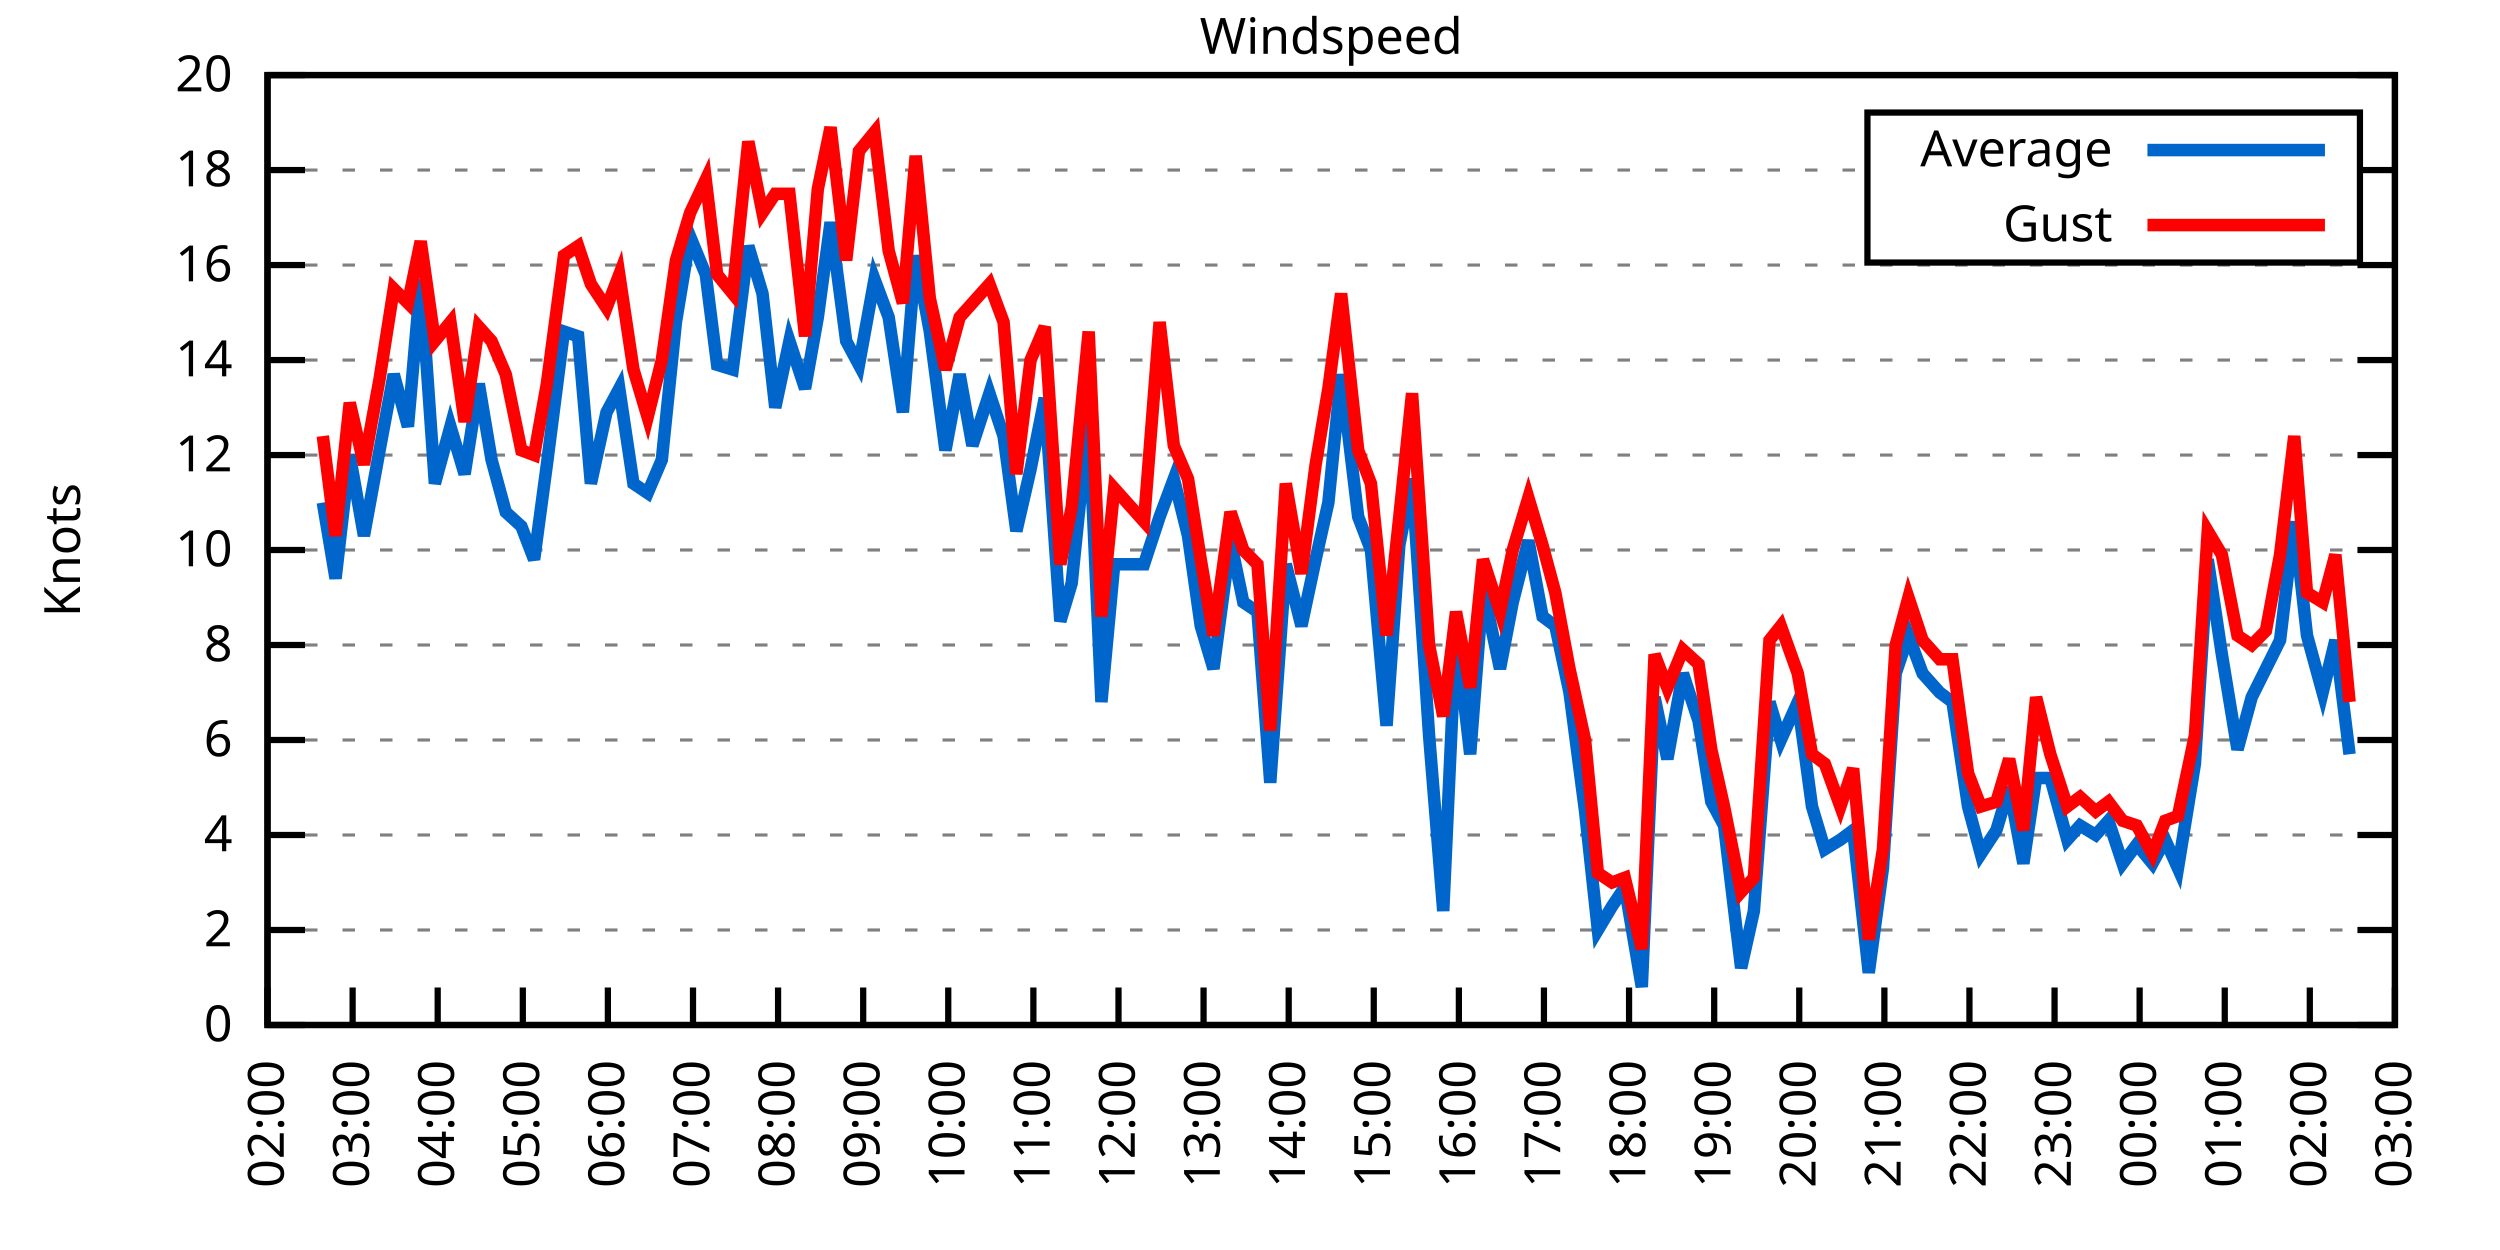
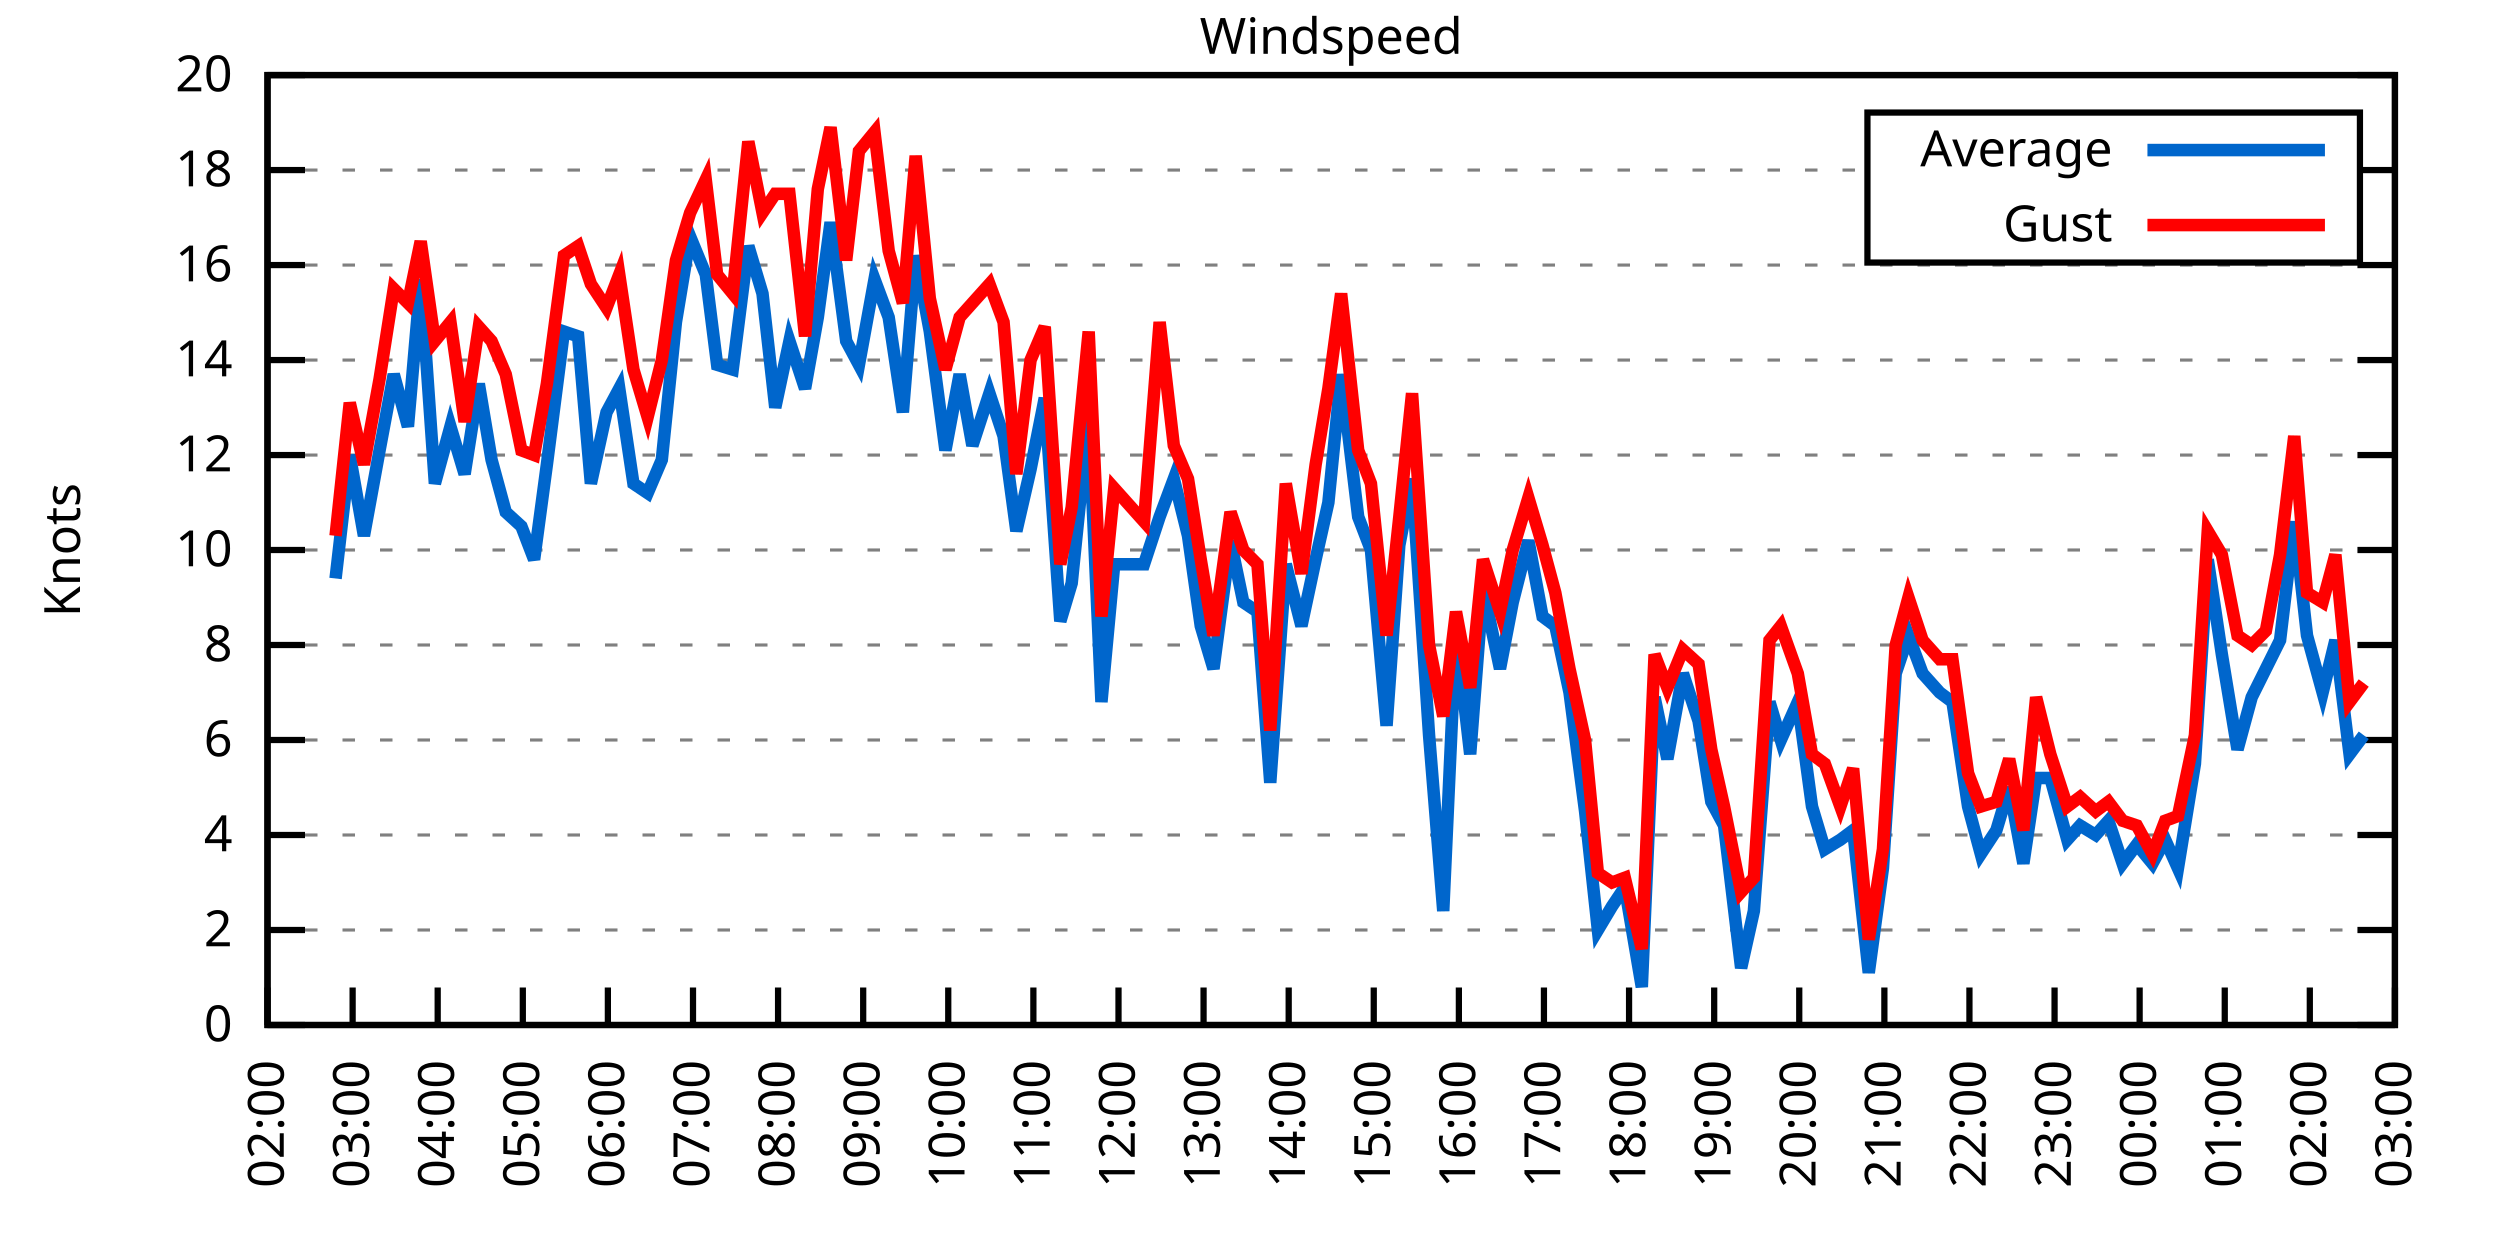
<svg xmlns="http://www.w3.org/2000/svg" xmlns:xlink="http://www.w3.org/1999/xlink" width="400" height="200" viewBox="0 0 400 200">
  <g id="gnuplot_canvas">
    <rect x="0" y="0" width="400" height="200" fill="none" />
    <defs>
      <circle id="gpDot" r="0.5" stroke-width="0.5" stroke="currentColor" />
      <path id="gpPt0" stroke-width="0.333" stroke="currentColor" d="M-1,0 h2 M0,-1 v2" />
      <path id="gpPt1" stroke-width="0.333" stroke="currentColor" d="M-1,-1 L1,1 M1,-1 L-1,1" />
      <path id="gpPt2" stroke-width="0.333" stroke="currentColor" d="M-1,0 L1,0 M0,-1 L0,1 M-1,-1 L1,1 M-1,1 L1,-1" />
      <rect id="gpPt3" stroke-width="0.333" stroke="currentColor" x="-1" y="-1" width="2" height="2" />
      <rect id="gpPt4" stroke-width="0.333" stroke="currentColor" fill="currentColor" x="-1" y="-1" width="2" height="2" />
      <circle id="gpPt5" stroke-width="0.333" stroke="currentColor" cx="0" cy="0" r="1" />
      <use xlink:href="#gpPt5" id="gpPt6" fill="currentColor" stroke="none" />
      <path id="gpPt7" stroke-width="0.333" stroke="currentColor" d="M0,-1.33 L-1.33,0.67 L1.33,0.67 z" />
      <use xlink:href="#gpPt7" id="gpPt8" fill="currentColor" stroke="none" />
      <use xlink:href="#gpPt7" id="gpPt9" stroke="currentColor" transform="rotate(180)" />
      <use xlink:href="#gpPt9" id="gpPt10" fill="currentColor" stroke="none" />
      <use xlink:href="#gpPt3" id="gpPt11" stroke="currentColor" transform="rotate(45)" />
      <use xlink:href="#gpPt11" id="gpPt12" fill="currentColor" stroke="none" />
      <path id="gpPt13" stroke-width="0.333" stroke="currentColor" d="M0,1.330 L1.265,0.411 L0.782,-1.067 L-0.782,-1.076 L-1.265,0.411 z" />
      <use xlink:href="#gpPt13" id="gpPt14" fill="currentColor" stroke="none" />
      <filter id="textbox" filterUnits="objectBoundingBox" x="0" y="0" height="1" width="1">
        <feFlood flood-color="white" flood-opacity="1" result="bgnd" />
        <feComposite in="SourceGraphic" in2="bgnd" operator="atop" />
      </filter>
      <filter id="greybox" filterUnits="objectBoundingBox" x="0" y="0" height="1" width="1">
        <feFlood flood-color="lightgrey" flood-opacity="1" result="grey" />
        <feComposite in="SourceGraphic" in2="grey" operator="atop" />
      </filter>
    </defs>
    <g fill="none" color="white" stroke="currentColor" stroke-width="1.00" stroke-linecap="butt" stroke-linejoin="miter">
</g>
    <g fill="none" color="black" stroke="currentColor" stroke-width="1.00" stroke-linecap="butt" stroke-linejoin="miter">
      <g stroke="none" shape-rendering="crispEdges">
        <polygon fill="rgb(255, 255, 255)" points="42.80,164.00 383.18,164.00 383.18,12.02 42.80,12.02 " />
      </g>
    </g>
    <g fill="none" color="black" stroke="currentColor" stroke-width="1.00" stroke-linecap="butt" stroke-linejoin="miter">
</g>
    <g fill="none" color="black" stroke="black" stroke-width="0.50" stroke-linecap="butt" stroke-linejoin="miter">
</g>
    <g fill="none" color="gray" stroke="currentColor" stroke-width="0.50" stroke-linecap="butt" stroke-linejoin="miter">
      <path stroke="gray" stroke-dasharray="2,4" class="gridline" d="M42.80,164.00 L383.19,164.00  " />
    </g>
    <g fill="none" color="gray" stroke="gray" stroke-width="1.00" stroke-linecap="butt" stroke-linejoin="miter">
</g>
    <g fill="none" color="black" stroke="currentColor" stroke-width="1.00" stroke-linecap="butt" stroke-linejoin="miter">
      <path stroke="black" d="M42.80,164.00 L48.80,164.00 M383.19,164.00 L377.19,164.00  " />
      <g transform="translate(37.20,166.60)" stroke="none" fill="black" font-family="Sans" font-size="8.00" text-anchor="end">
        <text>
          <tspan font-family="Sans"> 0</tspan>
        </text>
      </g>
    </g>
    <g fill="none" color="black" stroke="currentColor" stroke-width="1.00" stroke-linecap="butt" stroke-linejoin="miter">
</g>
    <g fill="none" color="black" stroke="black" stroke-width="0.50" stroke-linecap="butt" stroke-linejoin="miter">
</g>
    <g fill="none" color="gray" stroke="currentColor" stroke-width="0.50" stroke-linecap="butt" stroke-linejoin="miter">
      <path stroke="gray" stroke-dasharray="2,4" class="gridline" d="M42.80,148.80 L383.19,148.80  " />
    </g>
    <g fill="none" color="gray" stroke="gray" stroke-width="1.00" stroke-linecap="butt" stroke-linejoin="miter">
</g>
    <g fill="none" color="black" stroke="currentColor" stroke-width="1.00" stroke-linecap="butt" stroke-linejoin="miter">
      <path stroke="black" d="M42.80,148.80 L48.80,148.80 M383.19,148.80 L377.19,148.80  " />
      <g transform="translate(37.20,151.40)" stroke="none" fill="black" font-family="Sans" font-size="8.00" text-anchor="end">
        <text>
          <tspan font-family="Sans"> 2</tspan>
        </text>
      </g>
    </g>
    <g fill="none" color="black" stroke="currentColor" stroke-width="1.00" stroke-linecap="butt" stroke-linejoin="miter">
</g>
    <g fill="none" color="black" stroke="black" stroke-width="0.50" stroke-linecap="butt" stroke-linejoin="miter">
</g>
    <g fill="none" color="gray" stroke="currentColor" stroke-width="0.50" stroke-linecap="butt" stroke-linejoin="miter">
      <path stroke="gray" stroke-dasharray="2,4" class="gridline" d="M42.80,133.60 L383.19,133.60  " />
    </g>
    <g fill="none" color="gray" stroke="gray" stroke-width="1.00" stroke-linecap="butt" stroke-linejoin="miter">
</g>
    <g fill="none" color="black" stroke="currentColor" stroke-width="1.00" stroke-linecap="butt" stroke-linejoin="miter">
      <path stroke="black" d="M42.80,133.60 L48.80,133.60 M383.19,133.60 L377.19,133.60  " />
      <g transform="translate(37.20,136.20)" stroke="none" fill="black" font-family="Sans" font-size="8.00" text-anchor="end">
        <text>
          <tspan font-family="Sans"> 4</tspan>
        </text>
      </g>
    </g>
    <g fill="none" color="black" stroke="currentColor" stroke-width="1.00" stroke-linecap="butt" stroke-linejoin="miter">
</g>
    <g fill="none" color="black" stroke="black" stroke-width="0.50" stroke-linecap="butt" stroke-linejoin="miter">
</g>
    <g fill="none" color="gray" stroke="currentColor" stroke-width="0.50" stroke-linecap="butt" stroke-linejoin="miter">
      <path stroke="gray" stroke-dasharray="2,4" class="gridline" d="M42.80,118.40 L383.19,118.40  " />
    </g>
    <g fill="none" color="gray" stroke="gray" stroke-width="1.00" stroke-linecap="butt" stroke-linejoin="miter">
</g>
    <g fill="none" color="black" stroke="currentColor" stroke-width="1.00" stroke-linecap="butt" stroke-linejoin="miter">
      <path stroke="black" d="M42.80,118.40 L48.80,118.40 M383.19,118.40 L377.19,118.40  " />
      <g transform="translate(37.20,121.00)" stroke="none" fill="black" font-family="Sans" font-size="8.00" text-anchor="end">
        <text>
          <tspan font-family="Sans"> 6</tspan>
        </text>
      </g>
    </g>
    <g fill="none" color="black" stroke="currentColor" stroke-width="1.00" stroke-linecap="butt" stroke-linejoin="miter">
</g>
    <g fill="none" color="black" stroke="black" stroke-width="0.50" stroke-linecap="butt" stroke-linejoin="miter">
</g>
    <g fill="none" color="gray" stroke="currentColor" stroke-width="0.50" stroke-linecap="butt" stroke-linejoin="miter">
      <path stroke="gray" stroke-dasharray="2,4" class="gridline" d="M42.80,103.20 L383.19,103.20  " />
    </g>
    <g fill="none" color="gray" stroke="gray" stroke-width="1.00" stroke-linecap="butt" stroke-linejoin="miter">
</g>
    <g fill="none" color="black" stroke="currentColor" stroke-width="1.00" stroke-linecap="butt" stroke-linejoin="miter">
      <path stroke="black" d="M42.80,103.20 L48.80,103.20 M383.19,103.20 L377.19,103.20  " />
      <g transform="translate(37.20,105.80)" stroke="none" fill="black" font-family="Sans" font-size="8.00" text-anchor="end">
        <text>
          <tspan font-family="Sans"> 8</tspan>
        </text>
      </g>
    </g>
    <g fill="none" color="black" stroke="currentColor" stroke-width="1.00" stroke-linecap="butt" stroke-linejoin="miter">
</g>
    <g fill="none" color="black" stroke="black" stroke-width="0.50" stroke-linecap="butt" stroke-linejoin="miter">
</g>
    <g fill="none" color="gray" stroke="currentColor" stroke-width="0.50" stroke-linecap="butt" stroke-linejoin="miter">
      <path stroke="gray" stroke-dasharray="2,4" class="gridline" d="M42.80,88.00 L383.19,88.00  " />
    </g>
    <g fill="none" color="gray" stroke="gray" stroke-width="1.00" stroke-linecap="butt" stroke-linejoin="miter">
</g>
    <g fill="none" color="black" stroke="currentColor" stroke-width="1.00" stroke-linecap="butt" stroke-linejoin="miter">
      <path stroke="black" d="M42.80,88.00 L48.80,88.00 M383.19,88.00 L377.19,88.00  " />
      <g transform="translate(37.20,90.60)" stroke="none" fill="black" font-family="Sans" font-size="8.00" text-anchor="end">
        <text>
          <tspan font-family="Sans"> 10</tspan>
        </text>
      </g>
    </g>
    <g fill="none" color="black" stroke="currentColor" stroke-width="1.00" stroke-linecap="butt" stroke-linejoin="miter">
</g>
    <g fill="none" color="black" stroke="black" stroke-width="0.50" stroke-linecap="butt" stroke-linejoin="miter">
</g>
    <g fill="none" color="gray" stroke="currentColor" stroke-width="0.50" stroke-linecap="butt" stroke-linejoin="miter">
      <path stroke="gray" stroke-dasharray="2,4" class="gridline" d="M42.80,72.81 L383.19,72.81  " />
    </g>
    <g fill="none" color="gray" stroke="gray" stroke-width="1.00" stroke-linecap="butt" stroke-linejoin="miter">
</g>
    <g fill="none" color="black" stroke="currentColor" stroke-width="1.00" stroke-linecap="butt" stroke-linejoin="miter">
      <path stroke="black" d="M42.80,72.81 L48.80,72.81 M383.19,72.81 L377.19,72.81  " />
      <g transform="translate(37.20,75.41)" stroke="none" fill="black" font-family="Sans" font-size="8.00" text-anchor="end">
        <text>
          <tspan font-family="Sans"> 12</tspan>
        </text>
      </g>
    </g>
    <g fill="none" color="black" stroke="currentColor" stroke-width="1.00" stroke-linecap="butt" stroke-linejoin="miter">
</g>
    <g fill="none" color="black" stroke="black" stroke-width="0.50" stroke-linecap="butt" stroke-linejoin="miter">
</g>
    <g fill="none" color="gray" stroke="currentColor" stroke-width="0.50" stroke-linecap="butt" stroke-linejoin="miter">
      <path stroke="gray" stroke-dasharray="2,4" class="gridline" d="M42.80,57.61 L383.19,57.61  " />
    </g>
    <g fill="none" color="gray" stroke="gray" stroke-width="1.00" stroke-linecap="butt" stroke-linejoin="miter">
</g>
    <g fill="none" color="black" stroke="currentColor" stroke-width="1.00" stroke-linecap="butt" stroke-linejoin="miter">
      <path stroke="black" d="M42.80,57.61 L48.80,57.61 M383.19,57.61 L377.19,57.61  " />
      <g transform="translate(37.20,60.21)" stroke="none" fill="black" font-family="Sans" font-size="8.00" text-anchor="end">
        <text>
          <tspan font-family="Sans"> 14</tspan>
        </text>
      </g>
    </g>
    <g fill="none" color="black" stroke="currentColor" stroke-width="1.00" stroke-linecap="butt" stroke-linejoin="miter">
</g>
    <g fill="none" color="black" stroke="black" stroke-width="0.50" stroke-linecap="butt" stroke-linejoin="miter">
</g>
    <g fill="none" color="gray" stroke="currentColor" stroke-width="0.50" stroke-linecap="butt" stroke-linejoin="miter">
      <path stroke="gray" stroke-dasharray="2,4" class="gridline" d="M42.80,42.41 L383.19,42.41  " />
    </g>
    <g fill="none" color="gray" stroke="gray" stroke-width="1.00" stroke-linecap="butt" stroke-linejoin="miter">
</g>
    <g fill="none" color="black" stroke="currentColor" stroke-width="1.00" stroke-linecap="butt" stroke-linejoin="miter">
      <path stroke="black" d="M42.80,42.41 L48.80,42.41 M383.19,42.41 L377.19,42.41  " />
      <g transform="translate(37.20,45.01)" stroke="none" fill="black" font-family="Sans" font-size="8.00" text-anchor="end">
        <text>
          <tspan font-family="Sans"> 16</tspan>
        </text>
      </g>
    </g>
    <g fill="none" color="black" stroke="currentColor" stroke-width="1.00" stroke-linecap="butt" stroke-linejoin="miter">
</g>
    <g fill="none" color="black" stroke="black" stroke-width="0.50" stroke-linecap="butt" stroke-linejoin="miter">
</g>
    <g fill="none" color="gray" stroke="currentColor" stroke-width="0.50" stroke-linecap="butt" stroke-linejoin="miter">
      <path stroke="gray" stroke-dasharray="2,4" class="gridline" d="M42.80,27.21 L298.79,27.21 M377.59,27.21 L383.19,27.21  " />
    </g>
    <g fill="none" color="gray" stroke="gray" stroke-width="1.00" stroke-linecap="butt" stroke-linejoin="miter">
</g>
    <g fill="none" color="black" stroke="currentColor" stroke-width="1.00" stroke-linecap="butt" stroke-linejoin="miter">
      <path stroke="black" d="M42.80,27.21 L48.80,27.21 M383.19,27.21 L377.19,27.21  " />
      <g transform="translate(37.20,29.81)" stroke="none" fill="black" font-family="Sans" font-size="8.00" text-anchor="end">
        <text>
          <tspan font-family="Sans"> 18</tspan>
        </text>
      </g>
    </g>
    <g fill="none" color="black" stroke="currentColor" stroke-width="1.00" stroke-linecap="butt" stroke-linejoin="miter">
</g>
    <g fill="none" color="black" stroke="black" stroke-width="0.50" stroke-linecap="butt" stroke-linejoin="miter">
</g>
    <g fill="none" color="gray" stroke="currentColor" stroke-width="0.50" stroke-linecap="butt" stroke-linejoin="miter">
      <path stroke="gray" stroke-dasharray="2,4" class="gridline" d="M42.80,12.01 L383.19,12.01  " />
    </g>
    <g fill="none" color="gray" stroke="gray" stroke-width="1.00" stroke-linecap="butt" stroke-linejoin="miter">
</g>
    <g fill="none" color="black" stroke="currentColor" stroke-width="1.00" stroke-linecap="butt" stroke-linejoin="miter">
      <path stroke="black" d="M42.80,12.01 L48.80,12.01 M383.19,12.01 L377.19,12.01  " />
      <g transform="translate(37.20,14.61)" stroke="none" fill="black" font-family="Sans" font-size="8.00" text-anchor="end">
        <text>
          <tspan font-family="Sans"> 20</tspan>
        </text>
      </g>
    </g>
    <g fill="none" color="black" stroke="currentColor" stroke-width="1.00" stroke-linecap="butt" stroke-linejoin="miter">
      <path stroke="black" d="M42.80,164.00 L42.80,158.00  " />
      <g transform="translate(45.40,169.60) rotate(270.00)" stroke="none" fill="black" font-family="Sans" font-size="8.00" text-anchor="end">
        <text>
          <tspan font-family="Sans">02:00</tspan>
        </text>
      </g>
    </g>
    <g fill="none" color="black" stroke="currentColor" stroke-width="1.00" stroke-linecap="butt" stroke-linejoin="miter">
      <path stroke="black" d="M56.42,164.00 L56.42,158.00  " />
      <g transform="translate(59.02,169.60) rotate(270.00)" stroke="none" fill="black" font-family="Sans" font-size="8.00" text-anchor="end">
        <text>
          <tspan font-family="Sans">03:00</tspan>
        </text>
      </g>
    </g>
    <g fill="none" color="black" stroke="currentColor" stroke-width="1.00" stroke-linecap="butt" stroke-linejoin="miter">
      <path stroke="black" d="M70.03,164.00 L70.03,158.00  " />
      <g transform="translate(72.63,169.60) rotate(270.00)" stroke="none" fill="black" font-family="Sans" font-size="8.00" text-anchor="end">
        <text>
          <tspan font-family="Sans">04:00</tspan>
        </text>
      </g>
    </g>
    <g fill="none" color="black" stroke="currentColor" stroke-width="1.00" stroke-linecap="butt" stroke-linejoin="miter">
      <path stroke="black" d="M83.65,164.00 L83.65,158.00  " />
      <g transform="translate(86.25,169.60) rotate(270.00)" stroke="none" fill="black" font-family="Sans" font-size="8.00" text-anchor="end">
        <text>
          <tspan font-family="Sans">05:00</tspan>
        </text>
      </g>
    </g>
    <g fill="none" color="black" stroke="currentColor" stroke-width="1.00" stroke-linecap="butt" stroke-linejoin="miter">
      <path stroke="black" d="M97.26,164.00 L97.26,158.00  " />
      <g transform="translate(99.86,169.60) rotate(270.00)" stroke="none" fill="black" font-family="Sans" font-size="8.00" text-anchor="end">
        <text>
          <tspan font-family="Sans">06:00</tspan>
        </text>
      </g>
    </g>
    <g fill="none" color="black" stroke="currentColor" stroke-width="1.00" stroke-linecap="butt" stroke-linejoin="miter">
      <path stroke="black" d="M110.88,164.00 L110.88,158.00  " />
      <g transform="translate(113.48,169.60) rotate(270.00)" stroke="none" fill="black" font-family="Sans" font-size="8.00" text-anchor="end">
        <text>
          <tspan font-family="Sans">07:00</tspan>
        </text>
      </g>
    </g>
    <g fill="none" color="black" stroke="currentColor" stroke-width="1.00" stroke-linecap="butt" stroke-linejoin="miter">
      <path stroke="black" d="M124.49,164.00 L124.49,158.00  " />
      <g transform="translate(127.09,169.60) rotate(270.00)" stroke="none" fill="black" font-family="Sans" font-size="8.00" text-anchor="end">
        <text>
          <tspan font-family="Sans">08:00</tspan>
        </text>
      </g>
    </g>
    <g fill="none" color="black" stroke="currentColor" stroke-width="1.00" stroke-linecap="butt" stroke-linejoin="miter">
      <path stroke="black" d="M138.11,164.00 L138.11,158.00  " />
      <g transform="translate(140.71,169.60) rotate(270.00)" stroke="none" fill="black" font-family="Sans" font-size="8.00" text-anchor="end">
        <text>
          <tspan font-family="Sans">09:00</tspan>
        </text>
      </g>
    </g>
    <g fill="none" color="black" stroke="currentColor" stroke-width="1.00" stroke-linecap="butt" stroke-linejoin="miter">
      <path stroke="black" d="M151.72,164.00 L151.72,158.00  " />
      <g transform="translate(154.32,169.60) rotate(270.00)" stroke="none" fill="black" font-family="Sans" font-size="8.00" text-anchor="end">
        <text>
          <tspan font-family="Sans">10:00</tspan>
        </text>
      </g>
    </g>
    <g fill="none" color="black" stroke="currentColor" stroke-width="1.00" stroke-linecap="butt" stroke-linejoin="miter">
      <path stroke="black" d="M165.34,164.00 L165.34,158.00  " />
      <g transform="translate(167.94,169.60) rotate(270.00)" stroke="none" fill="black" font-family="Sans" font-size="8.00" text-anchor="end">
        <text>
          <tspan font-family="Sans">11:00</tspan>
        </text>
      </g>
    </g>
    <g fill="none" color="black" stroke="currentColor" stroke-width="1.00" stroke-linecap="butt" stroke-linejoin="miter">
      <path stroke="black" d="M178.96,164.00 L178.96,158.00  " />
      <g transform="translate(181.56,169.60) rotate(270.00)" stroke="none" fill="black" font-family="Sans" font-size="8.00" text-anchor="end">
        <text>
          <tspan font-family="Sans">12:00</tspan>
        </text>
      </g>
    </g>
    <g fill="none" color="black" stroke="currentColor" stroke-width="1.00" stroke-linecap="butt" stroke-linejoin="miter">
      <path stroke="black" d="M192.57,164.00 L192.57,158.00  " />
      <g transform="translate(195.17,169.60) rotate(270.00)" stroke="none" fill="black" font-family="Sans" font-size="8.00" text-anchor="end">
        <text>
          <tspan font-family="Sans">13:00</tspan>
        </text>
      </g>
    </g>
    <g fill="none" color="black" stroke="currentColor" stroke-width="1.00" stroke-linecap="butt" stroke-linejoin="miter">
      <path stroke="black" d="M206.19,164.00 L206.19,158.00  " />
      <g transform="translate(208.79,169.60) rotate(270.00)" stroke="none" fill="black" font-family="Sans" font-size="8.00" text-anchor="end">
        <text>
          <tspan font-family="Sans">14:00</tspan>
        </text>
      </g>
    </g>
    <g fill="none" color="black" stroke="currentColor" stroke-width="1.00" stroke-linecap="butt" stroke-linejoin="miter">
      <path stroke="black" d="M219.80,164.00 L219.80,158.00  " />
      <g transform="translate(222.40,169.60) rotate(270.00)" stroke="none" fill="black" font-family="Sans" font-size="8.00" text-anchor="end">
        <text>
          <tspan font-family="Sans">15:00</tspan>
        </text>
      </g>
    </g>
    <g fill="none" color="black" stroke="currentColor" stroke-width="1.00" stroke-linecap="butt" stroke-linejoin="miter">
      <path stroke="black" d="M233.42,164.00 L233.42,158.00  " />
      <g transform="translate(236.02,169.60) rotate(270.00)" stroke="none" fill="black" font-family="Sans" font-size="8.00" text-anchor="end">
        <text>
          <tspan font-family="Sans">16:00</tspan>
        </text>
      </g>
    </g>
    <g fill="none" color="black" stroke="currentColor" stroke-width="1.00" stroke-linecap="butt" stroke-linejoin="miter">
      <path stroke="black" d="M247.03,164.00 L247.03,158.00  " />
      <g transform="translate(249.63,169.60) rotate(270.00)" stroke="none" fill="black" font-family="Sans" font-size="8.00" text-anchor="end">
        <text>
          <tspan font-family="Sans">17:00</tspan>
        </text>
      </g>
    </g>
    <g fill="none" color="black" stroke="currentColor" stroke-width="1.00" stroke-linecap="butt" stroke-linejoin="miter">
      <path stroke="black" d="M260.65,164.00 L260.65,158.00  " />
      <g transform="translate(263.25,169.60) rotate(270.00)" stroke="none" fill="black" font-family="Sans" font-size="8.00" text-anchor="end">
        <text>
          <tspan font-family="Sans">18:00</tspan>
        </text>
      </g>
    </g>
    <g fill="none" color="black" stroke="currentColor" stroke-width="1.00" stroke-linecap="butt" stroke-linejoin="miter">
      <path stroke="black" d="M274.27,164.00 L274.27,158.00  " />
      <g transform="translate(276.87,169.60) rotate(270.00)" stroke="none" fill="black" font-family="Sans" font-size="8.00" text-anchor="end">
        <text>
          <tspan font-family="Sans">19:00</tspan>
        </text>
      </g>
    </g>
    <g fill="none" color="black" stroke="currentColor" stroke-width="1.00" stroke-linecap="butt" stroke-linejoin="miter">
      <path stroke="black" d="M287.88,164.00 L287.88,158.00  " />
      <g transform="translate(290.48,169.60) rotate(270.00)" stroke="none" fill="black" font-family="Sans" font-size="8.00" text-anchor="end">
        <text>
          <tspan font-family="Sans">20:00</tspan>
        </text>
      </g>
    </g>
    <g fill="none" color="black" stroke="currentColor" stroke-width="1.00" stroke-linecap="butt" stroke-linejoin="miter">
      <path stroke="black" d="M301.50,164.00 L301.50,158.00  " />
      <g transform="translate(304.10,169.60) rotate(270.00)" stroke="none" fill="black" font-family="Sans" font-size="8.00" text-anchor="end">
        <text>
          <tspan font-family="Sans">21:00</tspan>
        </text>
      </g>
    </g>
    <g fill="none" color="black" stroke="currentColor" stroke-width="1.00" stroke-linecap="butt" stroke-linejoin="miter">
      <path stroke="black" d="M315.11,164.00 L315.11,158.00  " />
      <g transform="translate(317.71,169.60) rotate(270.00)" stroke="none" fill="black" font-family="Sans" font-size="8.00" text-anchor="end">
        <text>
          <tspan font-family="Sans">22:00</tspan>
        </text>
      </g>
    </g>
    <g fill="none" color="black" stroke="currentColor" stroke-width="1.00" stroke-linecap="butt" stroke-linejoin="miter">
      <path stroke="black" d="M328.73,164.00 L328.73,158.00  " />
      <g transform="translate(331.33,169.60) rotate(270.00)" stroke="none" fill="black" font-family="Sans" font-size="8.00" text-anchor="end">
        <text>
          <tspan font-family="Sans">23:00</tspan>
        </text>
      </g>
    </g>
    <g fill="none" color="black" stroke="currentColor" stroke-width="1.00" stroke-linecap="butt" stroke-linejoin="miter">
      <path stroke="black" d="M342.34,164.00 L342.34,158.00  " />
      <g transform="translate(344.94,169.60) rotate(270.00)" stroke="none" fill="black" font-family="Sans" font-size="8.00" text-anchor="end">
        <text>
          <tspan font-family="Sans">00:00</tspan>
        </text>
      </g>
    </g>
    <g fill="none" color="black" stroke="currentColor" stroke-width="1.00" stroke-linecap="butt" stroke-linejoin="miter">
      <path stroke="black" d="M355.96,164.00 L355.96,158.00  " />
      <g transform="translate(358.56,169.60) rotate(270.00)" stroke="none" fill="black" font-family="Sans" font-size="8.00" text-anchor="end">
        <text>
          <tspan font-family="Sans">01:00</tspan>
        </text>
      </g>
    </g>
    <g fill="none" color="black" stroke="currentColor" stroke-width="1.00" stroke-linecap="butt" stroke-linejoin="miter">
      <path stroke="black" d="M369.57,164.00 L369.57,158.00  " />
      <g transform="translate(372.17,169.60) rotate(270.00)" stroke="none" fill="black" font-family="Sans" font-size="8.00" text-anchor="end">
        <text>
          <tspan font-family="Sans">02:00</tspan>
        </text>
      </g>
    </g>
    <g fill="none" color="black" stroke="currentColor" stroke-width="1.00" stroke-linecap="butt" stroke-linejoin="miter">
      <path stroke="black" d="M383.19,164.00 L383.19,158.00  " />
      <g transform="translate(385.79,169.60) rotate(270.00)" stroke="none" fill="black" font-family="Sans" font-size="8.00" text-anchor="end">
        <text>
          <tspan font-family="Sans">03:00</tspan>
        </text>
      </g>
    </g>
    <g fill="none" color="black" stroke="currentColor" stroke-width="1.00" stroke-linecap="butt" stroke-linejoin="miter">
</g>
    <g fill="none" color="black" stroke="currentColor" stroke-width="1.00" stroke-linecap="butt" stroke-linejoin="miter">
      <path stroke="black" d="M42.80,12.01 L42.80,164.00 L383.19,164.00 L383.19,12.01 L42.80,12.01 Z  " />
    </g>
    <g fill="none" color="black" stroke="currentColor" stroke-width="1.00" stroke-linecap="butt" stroke-linejoin="miter">
</g>
    <g fill="none" color="black" stroke="currentColor" stroke-width="1.00" stroke-linecap="butt" stroke-linejoin="miter">
      <path stroke="black" d="M298.79,42.01 L298.79,18.01 L377.59,18.01 L377.59,42.01 L298.79,42.01 Z  " />
    </g>
    <g id="Windspeed_plot_1">
      <g fill="none" color="white" stroke="black" stroke-width="2.00" stroke-linecap="butt" stroke-linejoin="miter">
</g>
      <g fill="none" color="black" stroke="currentColor" stroke-width="2.00" stroke-linecap="butt" stroke-linejoin="miter">
        <g transform="translate(337.99,26.61)" stroke="none" fill="black" font-family="Sans" font-size="8.00" text-anchor="end">
          <text>
            <tspan font-family="Sans">Average</tspan>
          </text>
        </g>
      </g>
      <g fill="none" color="black" stroke="currentColor" stroke-width="2.00" stroke-linecap="butt" stroke-linejoin="miter">
-         <path stroke="rgb(  0, 102, 204)" d="M343.59,24.01 L371.99,24.01 M51.65,80.41 L53.69,92.56 L55.96,72.81 L58.23,85.73 L60.73,72.05 L63.00,59.89   L65.27,68.25 L67.31,44.69 L69.58,77.37 L72.07,68.25 L74.34,75.85 L76.61,61.41 L78.65,73.57 L80.92,81.93   L83.42,84.21 L85.46,89.52 L87.50,74.33 L90.23,53.05 L92.50,53.81 L94.54,77.37 L97.04,65.97 L99.08,62.17   L101.35,77.37 L103.62,78.89 L105.89,73.57 L108.15,51.53 L110.42,37.85 L112.92,43.93 L114.74,58.37 L117.23,59.13   L119.73,39.37 L122.00,46.97 L124.04,65.21 L126.31,54.57 L128.81,62.17 L130.85,50.77 L132.89,35.57 L135.39,54.57   L137.43,58.37 L139.92,44.69 L142.19,50.77 L144.46,65.97 L146.51,40.89 L148.77,53.05 L151.27,72.05 L153.54,59.89   L155.58,71.29 L158.31,62.93 L160.57,69.77 L162.62,84.97 L164.89,75.09 L167.16,63.69 L169.65,99.40 L171.47,93.32   L174.19,66.73 L176.23,112.32 L178.28,90.28 L183.04,90.28 L185.54,82.69 L187.81,76.61 L190.08,85.73 L192.12,100.16   L194.16,107.00 L196.88,86.49 L198.93,96.36 L201.19,97.88 L203.24,125.24 L205.73,90.28 L208.23,100.16 L210.50,89.52   L212.54,80.41 L214.58,59.89 L217.31,82.69 L219.35,88.00 L221.85,116.12 L223.89,87.25 L225.93,76.61 L228.65,117.64   L230.92,145.76 L232.96,100.92 L235.23,120.68 L237.28,94.08 L240.00,107.00 L242.04,96.36 L244.54,86.49 L246.81,98.64   L248.85,100.16 L251.12,110.80 L253.61,129.80 L255.66,148.80 L257.93,145.00 L259.97,141.96 L262.69,157.92 L264.73,111.56   L266.78,121.44 L269.27,107.76 L271.77,115.36 L273.81,128.28 L275.85,132.08 L278.58,154.88 L280.62,145.76 L283.12,112.32   L284.93,118.40 L287.65,112.32 L289.92,129.04 L291.97,135.88 L294.46,134.36 L296.50,132.84 L299.00,155.64 L301.27,138.92   L303.31,107.76 L305.35,101.68 L307.62,107.76 L310.35,110.80 L312.39,112.32 L314.89,129.04 L316.93,136.64 L319.42,132.84   L321.47,126.00 L323.74,138.16 L325.78,124.48 L328.05,124.48 L330.77,134.36 L332.81,132.08 L335.31,133.60 L337.35,131.32   L339.62,138.16 L341.89,135.12 L344.39,138.16 L346.43,134.36 L348.47,138.92 L351.19,122.20 L353.24,89.52 L355.50,104.72   L358.00,119.92 L360.27,111.56 L362.54,107.00 L364.81,102.44 L367.08,83.45 L369.12,101.68 L371.62,110.80 L373.66,102.44   L375.93,120.68  " />
+         <path stroke="rgb(  0, 102, 204)" d="M343.59,24.01 L371.99,24.01 M53.69,92.56 L55.96,72.81 L58.23,85.73 L60.73,72.05 L63.00,59.89 L65.27,68.25   L67.31,44.69 L69.58,77.37 L72.07,68.25 L74.34,75.85 L76.61,61.41 L78.65,73.57 L80.92,81.93 L83.42,84.21   L85.46,89.52 L87.50,74.33 L90.23,53.05 L92.50,53.81 L94.54,77.37 L97.04,65.97 L99.08,62.17 L101.35,77.37   L103.62,78.89 L105.89,73.57 L108.15,51.53 L110.42,37.85 L112.92,43.93 L114.74,58.37 L117.23,59.13 L119.73,39.37   L122.00,46.97 L124.04,65.21 L126.31,54.57 L128.81,62.17 L130.85,50.77 L132.89,35.57 L135.39,54.57 L137.43,58.37   L139.92,44.69 L142.19,50.77 L144.46,65.97 L146.51,40.89 L148.77,53.05 L151.27,72.05 L153.54,59.89 L155.58,71.29   L158.31,62.93 L160.57,69.77 L162.62,84.97 L164.89,75.09 L167.16,63.69 L169.65,99.40 L171.47,93.32 L174.19,66.73   L176.23,112.32 L178.28,90.28 L183.04,90.28 L185.54,82.69 L187.81,76.61 L190.08,85.73 L192.12,100.16 L194.16,107.00   L196.88,86.49 L198.93,96.36 L201.19,97.88 L203.24,125.24 L205.73,90.28 L208.23,100.16 L210.50,89.52 L212.54,80.41   L214.58,59.89 L217.31,82.69 L219.35,88.00 L221.85,116.12 L223.89,87.25 L225.93,76.61 L228.65,117.64 L230.92,145.76   L232.96,100.92 L235.23,120.68 L237.28,94.08 L240.00,107.00 L242.04,96.36 L244.54,86.49 L246.81,98.64 L248.85,100.16   L251.12,110.80 L253.61,129.80 L255.66,148.80 L257.93,145.00 L259.97,141.96 L262.69,157.92 L264.73,111.56 L266.78,121.44   L269.27,107.76 L271.77,115.36 L273.81,128.28 L275.85,132.08 L278.58,154.88 L280.62,145.76 L283.12,112.32 L284.93,118.40   L287.65,112.32 L289.92,129.04 L291.97,135.88 L294.46,134.36 L296.50,132.84 L299.00,155.64 L301.27,138.92 L303.31,107.76   L305.35,101.68 L307.62,107.76 L310.35,110.80 L312.39,112.32 L314.89,129.04 L316.93,136.64 L319.42,132.84 L321.47,126.00   L323.74,138.16 L325.78,124.48 L328.05,124.48 L330.77,134.36 L332.81,132.08 L335.31,133.60 L337.35,131.32 L339.62,138.16   L341.89,135.12 L344.39,138.16 L346.43,134.36 L348.47,138.92 L351.19,122.20 L353.24,89.52 L355.50,104.72 L358.00,119.92   L360.27,111.56 L362.54,107.00 L364.81,102.44 L367.08,83.45 L369.12,101.68 L371.62,110.80 L373.66,102.44 L375.93,120.68   L378.20,117.64  " />
      </g>
    </g>
    <g id="Windspeed_plot_2">
      <g fill="none" color="black" stroke="currentColor" stroke-width="2.00" stroke-linecap="butt" stroke-linejoin="miter">
        <g transform="translate(337.99,38.61)" stroke="none" fill="black" font-family="Sans" font-size="8.00" text-anchor="end">
          <text>
            <tspan font-family="Sans">Gust</tspan>
          </text>
        </g>
      </g>
      <g fill="none" color="black" stroke="currentColor" stroke-width="2.00" stroke-linecap="butt" stroke-linejoin="miter">
-         <path stroke="rgb(255,   0,   0)" d="M343.59,36.01 L371.99,36.01 M51.65,69.77 L53.69,85.73 L55.96,64.45 L58.23,74.33 L60.73,60.65 L63.00,46.21   L65.27,48.49 L67.31,38.61 L69.58,54.57 L72.07,51.53 L74.34,67.49 L76.61,52.29 L78.65,54.57 L80.92,59.89   L83.42,72.05 L85.46,72.81 L87.50,61.41 L90.23,40.89 L92.50,39.37 L94.54,45.45 L97.04,49.25 L99.08,43.93   L101.35,59.13 L103.62,66.73 L105.89,57.61 L108.15,41.65 L110.42,34.05 L112.92,28.73 L114.74,43.93 L117.23,46.97   L119.73,22.65 L122.00,34.05 L124.04,31.01 L126.31,31.01 L128.81,53.81 L130.85,30.25 L132.89,20.37 L135.39,41.65   L137.43,24.17 L139.92,21.13 L142.19,40.13 L144.46,48.49 L146.51,24.93 L148.77,47.73 L151.27,59.13 L153.54,50.77   L155.58,48.49 L158.31,45.45 L160.57,51.53 L162.62,75.85 L164.89,57.61 L167.16,52.29 L169.65,90.28 L171.47,81.17   L174.19,53.05 L176.23,98.64 L178.28,78.13 L183.04,83.45 L185.54,51.53 L187.81,71.29 L190.08,76.61 L192.12,89.52   L194.16,101.68 L196.88,81.93 L198.93,88.00 L201.19,90.28 L203.24,116.88 L205.73,77.37 L208.23,91.80 L210.50,74.33   L212.54,62.17 L214.58,46.97 L217.31,72.05 L219.35,77.37 L221.85,101.68 L223.89,82.69 L225.93,62.93 L228.65,103.20   L230.92,114.60 L232.96,97.88 L235.23,110.04 L237.28,89.52 L240.00,97.88 L242.04,88.00 L244.54,79.65 L246.81,87.25   L248.85,94.84 L251.12,107.00 L253.61,118.40 L255.66,139.68 L257.93,141.20 L259.97,140.44 L262.69,151.84 L264.73,104.72   L266.78,110.04 L269.27,103.96 L271.77,106.24 L273.81,119.92 L275.85,129.04 L278.58,142.72 L280.62,140.44 L283.12,102.44   L284.93,100.16 L287.65,107.76 L289.92,120.68 L291.97,122.20 L294.46,129.04 L296.50,122.96 L299.00,150.32 L301.27,135.88   L303.31,103.20 L305.35,95.60 L307.62,102.44 L310.35,105.48 L312.39,105.48 L314.89,123.72 L316.93,129.04 L319.42,128.28   L321.47,121.44 L323.74,132.84 L325.78,111.56 L328.05,120.68 L330.77,129.04 L332.81,127.52 L335.31,129.80 L337.35,128.28   L339.62,131.32 L341.89,132.08 L344.39,136.64 L346.43,131.32 L348.47,130.56 L351.19,117.64 L353.24,84.97 L355.50,88.76   L358.00,101.68 L360.27,103.20 L362.54,100.92 L364.81,88.76 L367.08,69.77 L369.12,94.84 L371.62,96.36 L373.66,88.76   L375.93,112.32  " />
+         <path stroke="rgb(255,   0,   0)" d="M343.59,36.01 L371.99,36.01 M53.69,85.73 L55.96,64.45 L58.23,74.33 L60.73,60.65 L63.00,46.21 L65.27,48.49   L67.31,38.61 L69.58,54.57 L72.07,51.53 L74.34,67.49 L76.61,52.29 L78.65,54.57 L80.92,59.89 L83.42,72.05   L85.46,72.81 L87.50,61.41 L90.23,40.89 L92.50,39.37 L94.54,45.45 L97.04,49.25 L99.08,43.93 L101.35,59.13   L103.62,66.73 L105.89,57.61 L108.15,41.65 L110.42,34.05 L112.92,28.73 L114.74,43.93 L117.23,46.97 L119.73,22.65   L122.00,34.05 L124.04,31.01 L126.31,31.01 L128.81,53.81 L130.85,30.25 L132.89,20.37 L135.39,41.65 L137.43,24.17   L139.92,21.13 L142.19,40.13 L144.46,48.49 L146.51,24.93 L148.77,47.73 L151.27,59.13 L153.54,50.77 L155.58,48.49   L158.31,45.45 L160.57,51.53 L162.62,75.85 L164.89,57.61 L167.16,52.29 L169.65,90.28 L171.47,81.17 L174.19,53.05   L176.23,98.64 L178.28,78.13 L183.04,83.45 L185.54,51.53 L187.81,71.29 L190.08,76.61 L192.12,89.52 L194.16,101.68   L196.88,81.93 L198.93,88.00 L201.19,90.28 L203.24,116.88 L205.73,77.37 L208.23,91.80 L210.50,74.33 L212.54,62.17   L214.58,46.97 L217.31,72.05 L219.35,77.37 L221.85,101.68 L223.89,82.69 L225.93,62.93 L228.65,103.20 L230.92,114.60   L232.96,97.88 L235.23,110.04 L237.28,89.52 L240.00,97.88 L242.04,88.00 L244.54,79.65 L246.81,87.25 L248.85,94.84   L251.12,107.00 L253.61,118.40 L255.66,139.68 L257.93,141.20 L259.97,140.44 L262.69,151.84 L264.73,104.72 L266.78,110.04   L269.27,103.96 L271.77,106.24 L273.81,119.92 L275.85,129.04 L278.58,142.72 L280.62,140.44 L283.12,102.44 L284.93,100.16   L287.65,107.76 L289.92,120.68 L291.97,122.20 L294.46,129.04 L296.50,122.96 L299.00,150.32 L301.27,135.88 L303.31,103.20   L305.35,95.60 L307.62,102.44 L310.35,105.48 L312.39,105.48 L314.89,123.72 L316.93,129.04 L319.42,128.28 L321.47,121.44   L323.74,132.84 L325.78,111.56 L328.05,120.68 L330.77,129.04 L332.81,127.52 L335.31,129.80 L337.35,128.28 L339.62,131.32   L341.89,132.08 L344.39,136.64 L346.43,131.32 L348.47,130.56 L351.19,117.64 L353.24,84.97 L355.50,88.76 L358.00,101.68   L360.27,103.20 L362.54,100.92 L364.81,88.76 L367.08,69.77 L369.12,94.84 L371.62,96.36 L373.66,88.76 L375.93,112.32   L378.20,109.28  " />
      </g>
    </g>
    <g fill="none" color="black" stroke="currentColor" stroke-width="2.00" stroke-linecap="butt" stroke-linejoin="miter">
</g>
    <g fill="none" color="black" stroke="black" stroke-width="1.00" stroke-linecap="butt" stroke-linejoin="miter">
</g>
    <g fill="none" color="black" stroke="currentColor" stroke-width="1.00" stroke-linecap="butt" stroke-linejoin="miter">
      <path stroke="black" d="M42.80,12.01 L42.80,164.00 L383.19,164.00 L383.19,12.01 L42.80,12.01 Z  " />
      <g transform="translate(12.80,88.01) rotate(270.00)" stroke="none" fill="black" font-family="Sans" font-size="8.00" text-anchor="middle">
        <text>
          <tspan font-family="Sans">Knots</tspan>
        </text>
      </g>
    </g>
    <g fill="none" color="black" stroke="currentColor" stroke-width="1.00" stroke-linecap="butt" stroke-linejoin="miter">
</g>
    <g fill="none" color="black" stroke="currentColor" stroke-width="1.00" stroke-linecap="butt" stroke-linejoin="miter">
      <g transform="translate(212.99,8.61)" stroke="none" fill="black" font-family="Sans" font-size="8.00" text-anchor="middle">
        <text>
          <tspan font-family="Sans">Windspeed</tspan>
        </text>
      </g>
    </g>
    <g fill="none" color="black" stroke="currentColor" stroke-width="1.00" stroke-linecap="butt" stroke-linejoin="miter">
</g>
  </g>
</svg>
